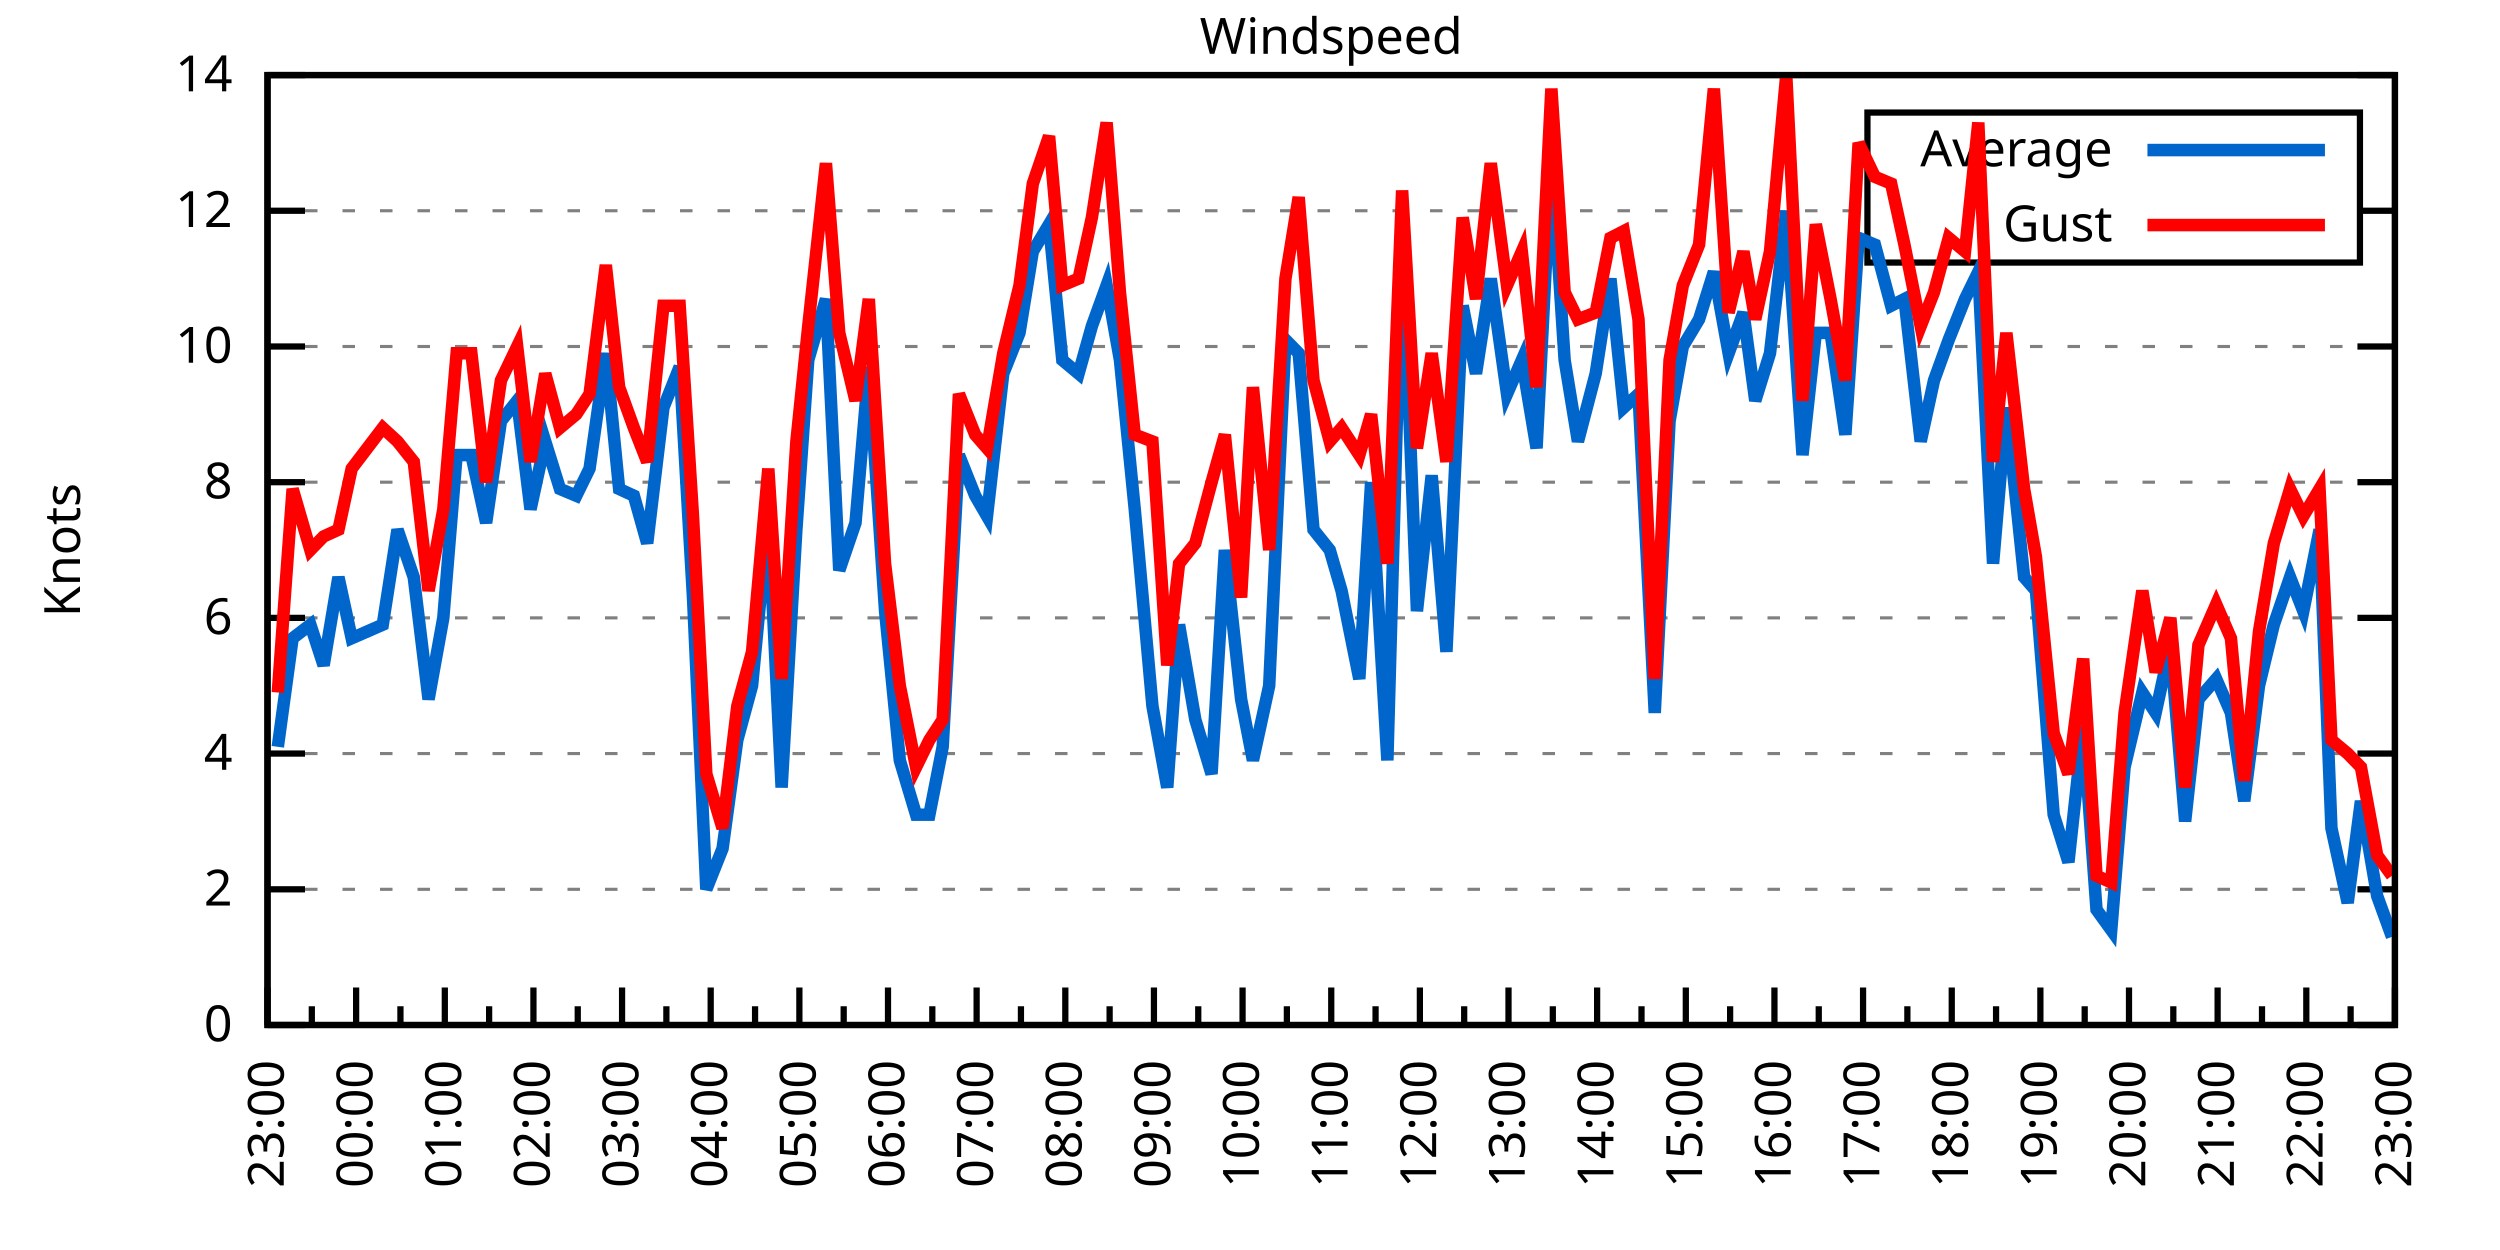
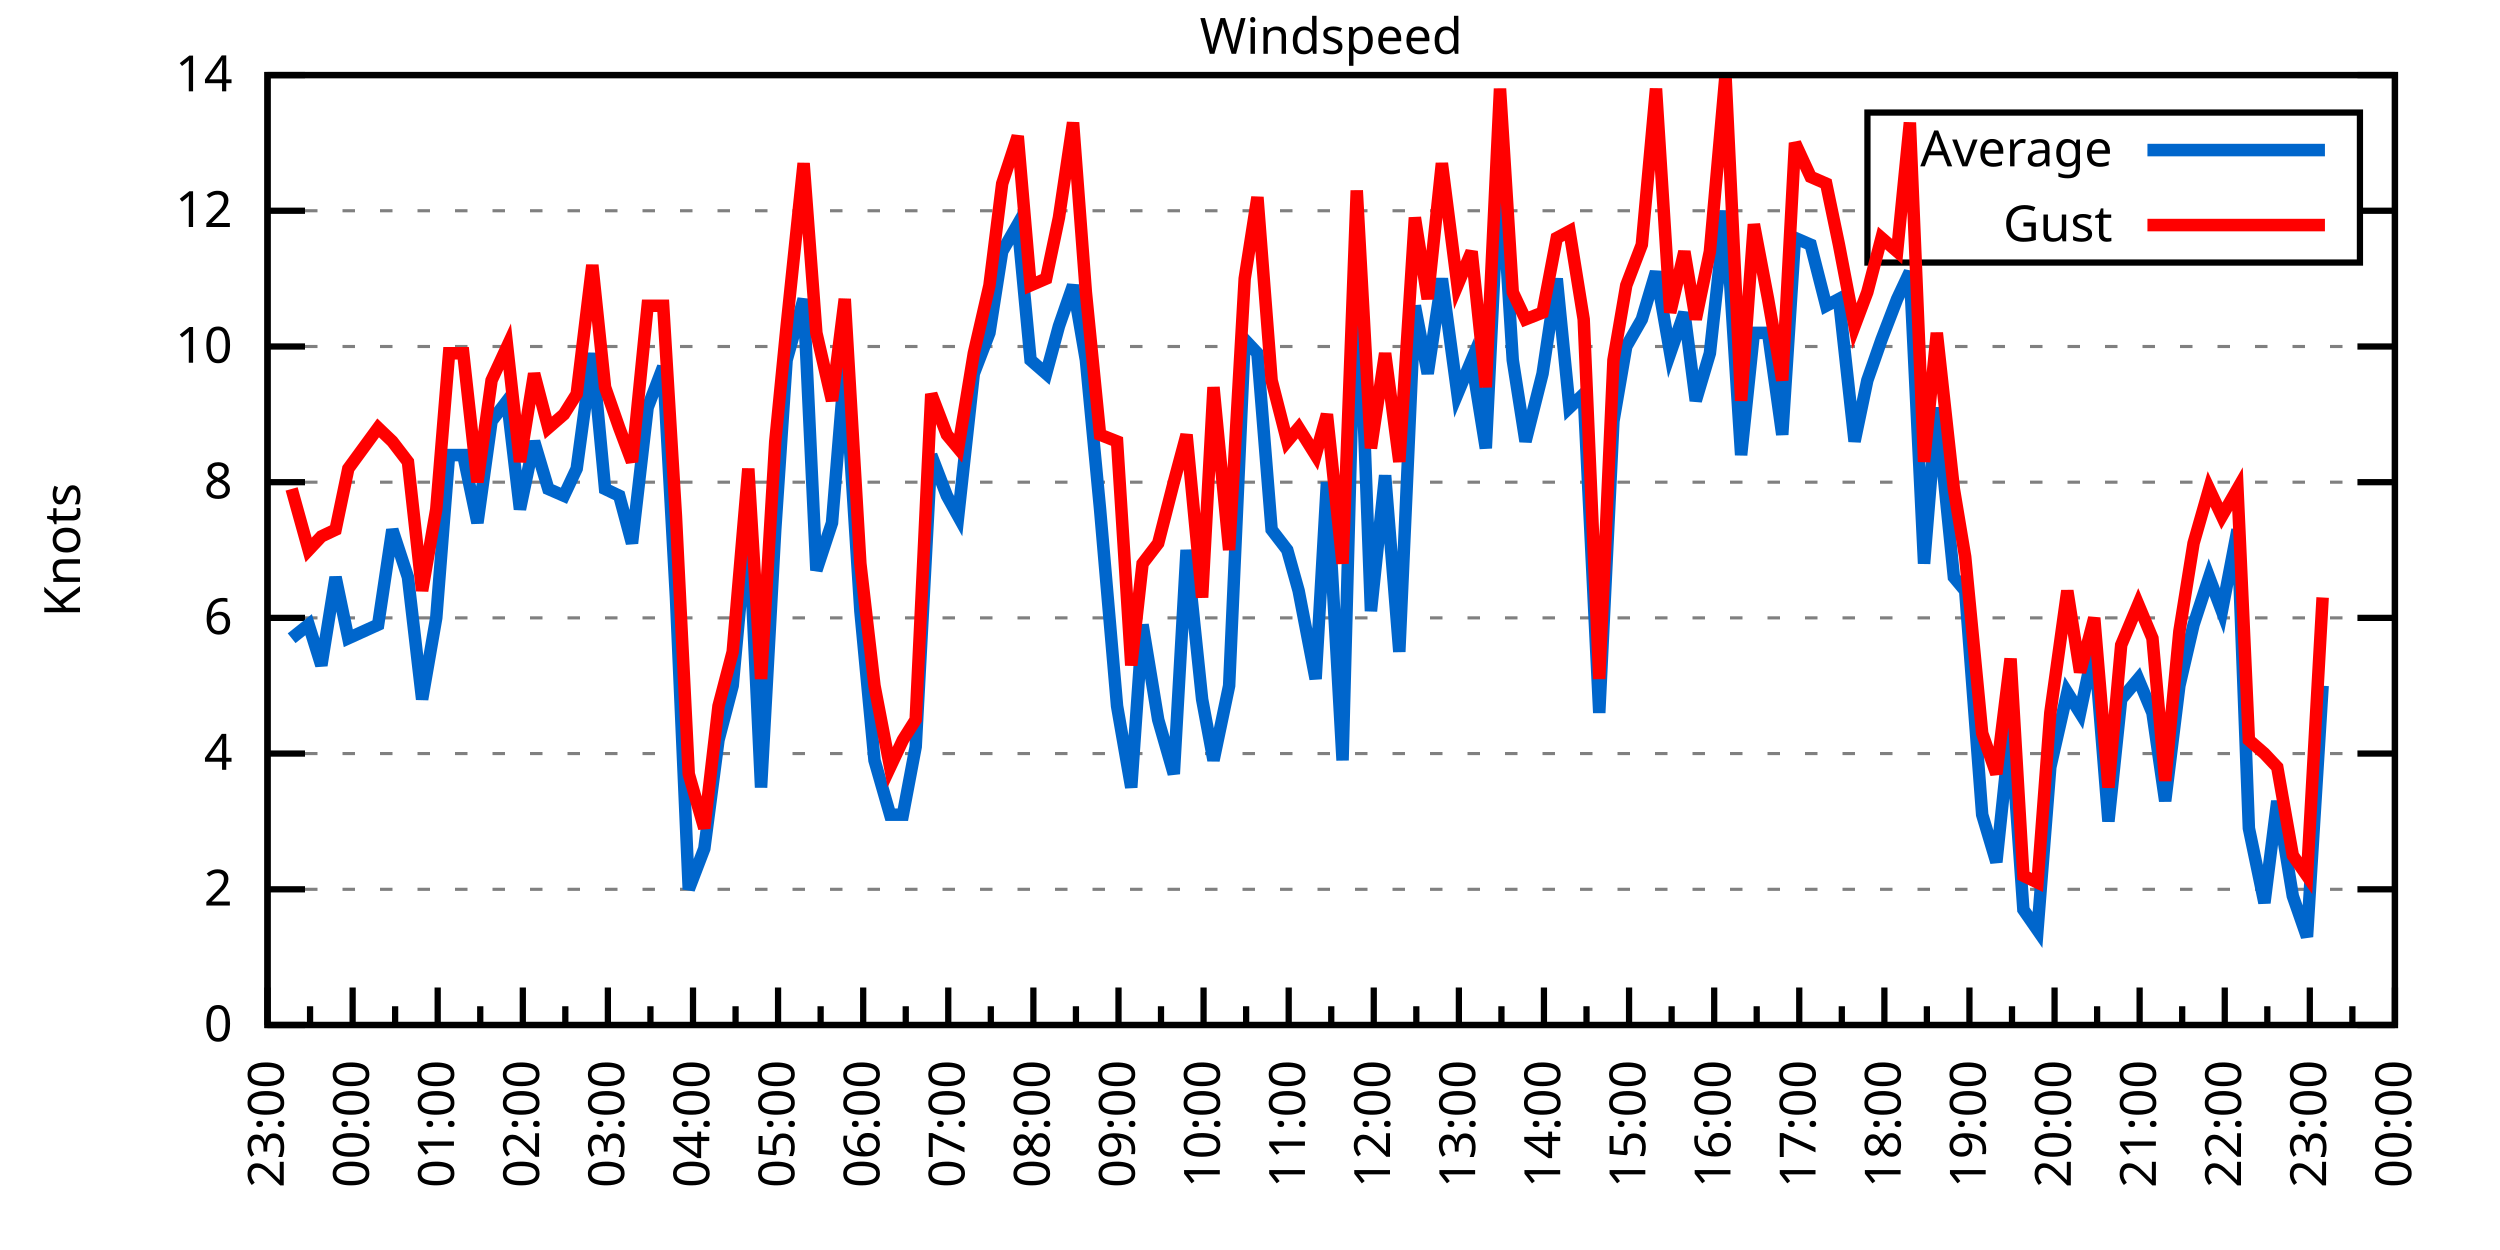
<svg xmlns="http://www.w3.org/2000/svg" xmlns:xlink="http://www.w3.org/1999/xlink" width="400" height="200" viewBox="0 0 400 200">
  <g id="gnuplot_canvas">
    <rect x="0" y="0" width="400" height="200" fill="none" />
    <defs>
      <circle id="gpDot" r="0.5" stroke-width="0.5" stroke="currentColor" />
      <path id="gpPt0" stroke-width="0.333" stroke="currentColor" d="M-1,0 h2 M0,-1 v2" />
      <path id="gpPt1" stroke-width="0.333" stroke="currentColor" d="M-1,-1 L1,1 M1,-1 L-1,1" />
      <path id="gpPt2" stroke-width="0.333" stroke="currentColor" d="M-1,0 L1,0 M0,-1 L0,1 M-1,-1 L1,1 M-1,1 L1,-1" />
      <rect id="gpPt3" stroke-width="0.333" stroke="currentColor" x="-1" y="-1" width="2" height="2" />
      <rect id="gpPt4" stroke-width="0.333" stroke="currentColor" fill="currentColor" x="-1" y="-1" width="2" height="2" />
      <circle id="gpPt5" stroke-width="0.333" stroke="currentColor" cx="0" cy="0" r="1" />
      <use xlink:href="#gpPt5" id="gpPt6" fill="currentColor" stroke="none" />
      <path id="gpPt7" stroke-width="0.333" stroke="currentColor" d="M0,-1.33 L-1.33,0.67 L1.33,0.67 z" />
      <use xlink:href="#gpPt7" id="gpPt8" fill="currentColor" stroke="none" />
      <use xlink:href="#gpPt7" id="gpPt9" stroke="currentColor" transform="rotate(180)" />
      <use xlink:href="#gpPt9" id="gpPt10" fill="currentColor" stroke="none" />
      <use xlink:href="#gpPt3" id="gpPt11" stroke="currentColor" transform="rotate(45)" />
      <use xlink:href="#gpPt11" id="gpPt12" fill="currentColor" stroke="none" />
      <path id="gpPt13" stroke-width="0.333" stroke="currentColor" d="M0,1.330 L1.265,0.411 L0.782,-1.067 L-0.782,-1.076 L-1.265,0.411 z" />
      <use xlink:href="#gpPt13" id="gpPt14" fill="currentColor" stroke="none" />
      <filter id="textbox" filterUnits="objectBoundingBox" x="0" y="0" height="1" width="1">
        <feFlood flood-color="white" flood-opacity="1" result="bgnd" />
        <feComposite in="SourceGraphic" in2="bgnd" operator="atop" />
      </filter>
      <filter id="greybox" filterUnits="objectBoundingBox" x="0" y="0" height="1" width="1">
        <feFlood flood-color="lightgrey" flood-opacity="1" result="grey" />
        <feComposite in="SourceGraphic" in2="grey" operator="atop" />
      </filter>
    </defs>
    <g fill="none" color="white" stroke="currentColor" stroke-width="1.00" stroke-linecap="butt" stroke-linejoin="miter">
</g>
    <g fill="none" color="black" stroke="currentColor" stroke-width="1.00" stroke-linecap="butt" stroke-linejoin="miter">
      <g stroke="none" shape-rendering="crispEdges">
        <polygon fill="rgb(255, 255, 255)" points="42.80,164.00 383.18,164.00 383.18,12.02 42.80,12.02 " />
      </g>
    </g>
    <g fill="none" color="black" stroke="currentColor" stroke-width="1.00" stroke-linecap="butt" stroke-linejoin="miter">
</g>
    <g fill="none" color="black" stroke="black" stroke-width="0.50" stroke-linecap="butt" stroke-linejoin="miter">
</g>
    <g fill="none" color="gray" stroke="currentColor" stroke-width="0.50" stroke-linecap="butt" stroke-linejoin="miter">
      <path stroke="gray" stroke-dasharray="2,4" class="gridline" d="M42.80,164.00 L383.19,164.00  " />
    </g>
    <g fill="none" color="gray" stroke="gray" stroke-width="1.00" stroke-linecap="butt" stroke-linejoin="miter">
</g>
    <g fill="none" color="black" stroke="currentColor" stroke-width="1.00" stroke-linecap="butt" stroke-linejoin="miter">
      <path stroke="black" d="M42.80,164.00 L48.80,164.00 M383.19,164.00 L377.19,164.00  " />
      <g transform="translate(37.20,166.60)" stroke="none" fill="black" font-family="Sans" font-size="8.00" text-anchor="end">
        <text>
          <tspan font-family="Sans"> 0</tspan>
        </text>
      </g>
    </g>
    <g fill="none" color="black" stroke="currentColor" stroke-width="1.00" stroke-linecap="butt" stroke-linejoin="miter">
</g>
    <g fill="none" color="black" stroke="black" stroke-width="0.50" stroke-linecap="butt" stroke-linejoin="miter">
</g>
    <g fill="none" color="gray" stroke="currentColor" stroke-width="0.50" stroke-linecap="butt" stroke-linejoin="miter">
      <path stroke="gray" stroke-dasharray="2,4" class="gridline" d="M42.80,142.29 L383.19,142.29  " />
    </g>
    <g fill="none" color="gray" stroke="gray" stroke-width="1.00" stroke-linecap="butt" stroke-linejoin="miter">
</g>
    <g fill="none" color="black" stroke="currentColor" stroke-width="1.00" stroke-linecap="butt" stroke-linejoin="miter">
      <path stroke="black" d="M42.80,142.29 L48.80,142.29 M383.19,142.29 L377.19,142.29  " />
      <g transform="translate(37.20,144.89)" stroke="none" fill="black" font-family="Sans" font-size="8.00" text-anchor="end">
        <text>
          <tspan font-family="Sans"> 2</tspan>
        </text>
      </g>
    </g>
    <g fill="none" color="black" stroke="currentColor" stroke-width="1.00" stroke-linecap="butt" stroke-linejoin="miter">
</g>
    <g fill="none" color="black" stroke="black" stroke-width="0.50" stroke-linecap="butt" stroke-linejoin="miter">
</g>
    <g fill="none" color="gray" stroke="currentColor" stroke-width="0.50" stroke-linecap="butt" stroke-linejoin="miter">
      <path stroke="gray" stroke-dasharray="2,4" class="gridline" d="M42.80,120.57 L383.19,120.57  " />
    </g>
    <g fill="none" color="gray" stroke="gray" stroke-width="1.00" stroke-linecap="butt" stroke-linejoin="miter">
</g>
    <g fill="none" color="black" stroke="currentColor" stroke-width="1.00" stroke-linecap="butt" stroke-linejoin="miter">
      <path stroke="black" d="M42.80,120.57 L48.80,120.57 M383.19,120.57 L377.19,120.57  " />
      <g transform="translate(37.20,123.17)" stroke="none" fill="black" font-family="Sans" font-size="8.00" text-anchor="end">
        <text>
          <tspan font-family="Sans"> 4</tspan>
        </text>
      </g>
    </g>
    <g fill="none" color="black" stroke="currentColor" stroke-width="1.00" stroke-linecap="butt" stroke-linejoin="miter">
</g>
    <g fill="none" color="black" stroke="black" stroke-width="0.50" stroke-linecap="butt" stroke-linejoin="miter">
</g>
    <g fill="none" color="gray" stroke="currentColor" stroke-width="0.50" stroke-linecap="butt" stroke-linejoin="miter">
      <path stroke="gray" stroke-dasharray="2,4" class="gridline" d="M42.80,98.86 L383.19,98.86  " />
    </g>
    <g fill="none" color="gray" stroke="gray" stroke-width="1.00" stroke-linecap="butt" stroke-linejoin="miter">
</g>
    <g fill="none" color="black" stroke="currentColor" stroke-width="1.00" stroke-linecap="butt" stroke-linejoin="miter">
      <path stroke="black" d="M42.80,98.86 L48.80,98.86 M383.19,98.86 L377.19,98.86  " />
      <g transform="translate(37.20,101.46)" stroke="none" fill="black" font-family="Sans" font-size="8.00" text-anchor="end">
        <text>
          <tspan font-family="Sans"> 6</tspan>
        </text>
      </g>
    </g>
    <g fill="none" color="black" stroke="currentColor" stroke-width="1.00" stroke-linecap="butt" stroke-linejoin="miter">
</g>
    <g fill="none" color="black" stroke="black" stroke-width="0.50" stroke-linecap="butt" stroke-linejoin="miter">
</g>
    <g fill="none" color="gray" stroke="currentColor" stroke-width="0.50" stroke-linecap="butt" stroke-linejoin="miter">
      <path stroke="gray" stroke-dasharray="2,4" class="gridline" d="M42.80,77.15 L383.19,77.15  " />
    </g>
    <g fill="none" color="gray" stroke="gray" stroke-width="1.00" stroke-linecap="butt" stroke-linejoin="miter">
</g>
    <g fill="none" color="black" stroke="currentColor" stroke-width="1.00" stroke-linecap="butt" stroke-linejoin="miter">
      <path stroke="black" d="M42.80,77.15 L48.80,77.15 M383.19,77.15 L377.19,77.15  " />
      <g transform="translate(37.20,79.75)" stroke="none" fill="black" font-family="Sans" font-size="8.00" text-anchor="end">
        <text>
          <tspan font-family="Sans"> 8</tspan>
        </text>
      </g>
    </g>
    <g fill="none" color="black" stroke="currentColor" stroke-width="1.00" stroke-linecap="butt" stroke-linejoin="miter">
</g>
    <g fill="none" color="black" stroke="black" stroke-width="0.50" stroke-linecap="butt" stroke-linejoin="miter">
</g>
    <g fill="none" color="gray" stroke="currentColor" stroke-width="0.50" stroke-linecap="butt" stroke-linejoin="miter">
      <path stroke="gray" stroke-dasharray="2,4" class="gridline" d="M42.80,55.44 L383.19,55.44  " />
    </g>
    <g fill="none" color="gray" stroke="gray" stroke-width="1.00" stroke-linecap="butt" stroke-linejoin="miter">
</g>
    <g fill="none" color="black" stroke="currentColor" stroke-width="1.00" stroke-linecap="butt" stroke-linejoin="miter">
      <path stroke="black" d="M42.80,55.44 L48.80,55.44 M383.19,55.44 L377.19,55.44  " />
      <g transform="translate(37.20,58.04)" stroke="none" fill="black" font-family="Sans" font-size="8.00" text-anchor="end">
        <text>
          <tspan font-family="Sans"> 10</tspan>
        </text>
      </g>
    </g>
    <g fill="none" color="black" stroke="currentColor" stroke-width="1.00" stroke-linecap="butt" stroke-linejoin="miter">
</g>
    <g fill="none" color="black" stroke="black" stroke-width="0.50" stroke-linecap="butt" stroke-linejoin="miter">
</g>
    <g fill="none" color="gray" stroke="currentColor" stroke-width="0.50" stroke-linecap="butt" stroke-linejoin="miter">
      <path stroke="gray" stroke-dasharray="2,4" class="gridline" d="M42.80,33.72 L298.79,33.72 M377.59,33.72 L383.19,33.72  " />
    </g>
    <g fill="none" color="gray" stroke="gray" stroke-width="1.00" stroke-linecap="butt" stroke-linejoin="miter">
</g>
    <g fill="none" color="black" stroke="currentColor" stroke-width="1.00" stroke-linecap="butt" stroke-linejoin="miter">
      <path stroke="black" d="M42.80,33.72 L48.80,33.72 M383.19,33.72 L377.19,33.72  " />
      <g transform="translate(37.20,36.32)" stroke="none" fill="black" font-family="Sans" font-size="8.00" text-anchor="end">
        <text>
          <tspan font-family="Sans"> 12</tspan>
        </text>
      </g>
    </g>
    <g fill="none" color="black" stroke="currentColor" stroke-width="1.00" stroke-linecap="butt" stroke-linejoin="miter">
</g>
    <g fill="none" color="black" stroke="black" stroke-width="0.50" stroke-linecap="butt" stroke-linejoin="miter">
</g>
    <g fill="none" color="gray" stroke="currentColor" stroke-width="0.50" stroke-linecap="butt" stroke-linejoin="miter">
      <path stroke="gray" stroke-dasharray="2,4" class="gridline" d="M42.80,12.01 L383.19,12.01  " />
    </g>
    <g fill="none" color="gray" stroke="gray" stroke-width="1.00" stroke-linecap="butt" stroke-linejoin="miter">
</g>
    <g fill="none" color="black" stroke="currentColor" stroke-width="1.00" stroke-linecap="butt" stroke-linejoin="miter">
      <path stroke="black" d="M42.80,12.01 L48.80,12.01 M383.19,12.01 L377.19,12.01  " />
      <g transform="translate(37.20,14.61)" stroke="none" fill="black" font-family="Sans" font-size="8.00" text-anchor="end">
        <text>
          <tspan font-family="Sans"> 14</tspan>
        </text>
      </g>
    </g>
    <g fill="none" color="black" stroke="currentColor" stroke-width="1.00" stroke-linecap="butt" stroke-linejoin="miter">
      <path stroke="black" d="M42.80,164.00 L42.80,158.00  " />
      <g transform="translate(45.40,169.60) rotate(270)" stroke="none" fill="black" font-family="Sans" font-size="8.00" text-anchor="end">
        <text>
          <tspan font-family="Sans">23:00</tspan>
        </text>
      </g>
    </g>
    <g fill="none" color="black" stroke="currentColor" stroke-width="1.00" stroke-linecap="butt" stroke-linejoin="miter">
-       <path stroke="black" d="M49.89,164.00 L49.89,161.00 M56.98,164.00 L56.98,158.00  " />
-       <g transform="translate(59.58,169.60) rotate(270)" stroke="none" fill="black" font-family="Sans" font-size="8.00" text-anchor="end">
+       <path stroke="black" d="M49.61,164.00 L49.61,161.00 M56.42,164.00 L56.42,158.00  " />
+       <g transform="translate(59.02,169.60) rotate(270)" stroke="none" fill="black" font-family="Sans" font-size="8.00" text-anchor="end">
        <text>
          <tspan font-family="Sans">00:00</tspan>
        </text>
      </g>
    </g>
    <g fill="none" color="black" stroke="currentColor" stroke-width="1.00" stroke-linecap="butt" stroke-linejoin="miter">
-       <path stroke="black" d="M64.07,164.00 L64.07,161.00 M71.17,164.00 L71.17,158.00  " />
-       <g transform="translate(73.77,169.60) rotate(270)" stroke="none" fill="black" font-family="Sans" font-size="8.00" text-anchor="end">
+       <path stroke="black" d="M63.22,164.00 L63.22,161.00 M70.03,164.00 L70.03,158.00  " />
+       <g transform="translate(72.63,169.60) rotate(270)" stroke="none" fill="black" font-family="Sans" font-size="8.00" text-anchor="end">
        <text>
          <tspan font-family="Sans">01:00</tspan>
        </text>
      </g>
    </g>
    <g fill="none" color="black" stroke="currentColor" stroke-width="1.00" stroke-linecap="butt" stroke-linejoin="miter">
-       <path stroke="black" d="M78.26,164.00 L78.26,161.00 M85.35,164.00 L85.35,158.00  " />
-       <g transform="translate(87.95,169.60) rotate(270)" stroke="none" fill="black" font-family="Sans" font-size="8.00" text-anchor="end">
+       <path stroke="black" d="M76.84,164.00 L76.84,161.00 M83.65,164.00 L83.65,158.00  " />
+       <g transform="translate(86.25,169.60) rotate(270)" stroke="none" fill="black" font-family="Sans" font-size="8.00" text-anchor="end">
        <text>
          <tspan font-family="Sans">02:00</tspan>
        </text>
      </g>
    </g>
    <g fill="none" color="black" stroke="currentColor" stroke-width="1.00" stroke-linecap="butt" stroke-linejoin="miter">
-       <path stroke="black" d="M92.44,164.00 L92.44,161.00 M99.53,164.00 L99.53,158.00  " />
-       <g transform="translate(102.13,169.60) rotate(270)" stroke="none" fill="black" font-family="Sans" font-size="8.00" text-anchor="end">
+       <path stroke="black" d="M90.45,164.00 L90.45,161.00 M97.26,164.00 L97.26,158.00  " />
+       <g transform="translate(99.86,169.60) rotate(270)" stroke="none" fill="black" font-family="Sans" font-size="8.00" text-anchor="end">
        <text>
          <tspan font-family="Sans">03:00</tspan>
        </text>
      </g>
    </g>
    <g fill="none" color="black" stroke="currentColor" stroke-width="1.00" stroke-linecap="butt" stroke-linejoin="miter">
-       <path stroke="black" d="M106.62,164.00 L106.62,161.00 M113.71,164.00 L113.71,158.00  " />
-       <g transform="translate(116.31,169.60) rotate(270)" stroke="none" fill="black" font-family="Sans" font-size="8.00" text-anchor="end">
+       <path stroke="black" d="M104.07,164.00 L104.07,161.00 M110.88,164.00 L110.88,158.00  " />
+       <g transform="translate(113.48,169.60) rotate(270)" stroke="none" fill="black" font-family="Sans" font-size="8.00" text-anchor="end">
        <text>
          <tspan font-family="Sans">04:00</tspan>
        </text>
      </g>
    </g>
    <g fill="none" color="black" stroke="currentColor" stroke-width="1.00" stroke-linecap="butt" stroke-linejoin="miter">
-       <path stroke="black" d="M120.81,164.00 L120.81,161.00 M127.90,164.00 L127.90,158.00  " />
-       <g transform="translate(130.50,169.60) rotate(270)" stroke="none" fill="black" font-family="Sans" font-size="8.00" text-anchor="end">
+       <path stroke="black" d="M117.69,164.00 L117.69,161.00 M124.49,164.00 L124.49,158.00  " />
+       <g transform="translate(127.09,169.60) rotate(270)" stroke="none" fill="black" font-family="Sans" font-size="8.00" text-anchor="end">
        <text>
          <tspan font-family="Sans">05:00</tspan>
        </text>
      </g>
    </g>
    <g fill="none" color="black" stroke="currentColor" stroke-width="1.00" stroke-linecap="butt" stroke-linejoin="miter">
-       <path stroke="black" d="M134.99,164.00 L134.99,161.00 M142.08,164.00 L142.08,158.00  " />
-       <g transform="translate(144.68,169.60) rotate(270)" stroke="none" fill="black" font-family="Sans" font-size="8.00" text-anchor="end">
+       <path stroke="black" d="M131.30,164.00 L131.30,161.00 M138.11,164.00 L138.11,158.00  " />
+       <g transform="translate(140.71,169.60) rotate(270)" stroke="none" fill="black" font-family="Sans" font-size="8.00" text-anchor="end">
        <text>
          <tspan font-family="Sans">06:00</tspan>
        </text>
      </g>
    </g>
    <g fill="none" color="black" stroke="currentColor" stroke-width="1.00" stroke-linecap="butt" stroke-linejoin="miter">
-       <path stroke="black" d="M149.17,164.00 L149.17,161.00 M156.26,164.00 L156.26,158.00  " />
-       <g transform="translate(158.86,169.60) rotate(270)" stroke="none" fill="black" font-family="Sans" font-size="8.00" text-anchor="end">
+       <path stroke="black" d="M144.92,164.00 L144.92,161.00 M151.72,164.00 L151.72,158.00  " />
+       <g transform="translate(154.32,169.60) rotate(270)" stroke="none" fill="black" font-family="Sans" font-size="8.00" text-anchor="end">
        <text>
          <tspan font-family="Sans">07:00</tspan>
        </text>
      </g>
    </g>
    <g fill="none" color="black" stroke="currentColor" stroke-width="1.00" stroke-linecap="butt" stroke-linejoin="miter">
-       <path stroke="black" d="M163.35,164.00 L163.35,161.00 M170.45,164.00 L170.45,158.00  " />
-       <g transform="translate(173.05,169.60) rotate(270)" stroke="none" fill="black" font-family="Sans" font-size="8.00" text-anchor="end">
+       <path stroke="black" d="M158.53,164.00 L158.53,161.00 M165.34,164.00 L165.34,158.00  " />
+       <g transform="translate(167.94,169.60) rotate(270)" stroke="none" fill="black" font-family="Sans" font-size="8.00" text-anchor="end">
        <text>
          <tspan font-family="Sans">08:00</tspan>
        </text>
      </g>
    </g>
    <g fill="none" color="black" stroke="currentColor" stroke-width="1.00" stroke-linecap="butt" stroke-linejoin="miter">
-       <path stroke="black" d="M177.54,164.00 L177.54,161.00 M184.63,164.00 L184.63,158.00  " />
-       <g transform="translate(187.23,169.60) rotate(270)" stroke="none" fill="black" font-family="Sans" font-size="8.00" text-anchor="end">
+       <path stroke="black" d="M172.15,164.00 L172.15,161.00 M178.96,164.00 L178.96,158.00  " />
+       <g transform="translate(181.56,169.60) rotate(270)" stroke="none" fill="black" font-family="Sans" font-size="8.00" text-anchor="end">
        <text>
          <tspan font-family="Sans">09:00</tspan>
        </text>
      </g>
    </g>
    <g fill="none" color="black" stroke="currentColor" stroke-width="1.00" stroke-linecap="butt" stroke-linejoin="miter">
-       <path stroke="black" d="M191.72,164.00 L191.72,161.00 M198.81,164.00 L198.81,158.00  " />
-       <g transform="translate(201.41,169.60) rotate(270)" stroke="none" fill="black" font-family="Sans" font-size="8.00" text-anchor="end">
+       <path stroke="black" d="M185.76,164.00 L185.76,161.00 M192.57,164.00 L192.57,158.00  " />
+       <g transform="translate(195.17,169.60) rotate(270)" stroke="none" fill="black" font-family="Sans" font-size="8.00" text-anchor="end">
        <text>
          <tspan font-family="Sans">10:00</tspan>
        </text>
      </g>
    </g>
    <g fill="none" color="black" stroke="currentColor" stroke-width="1.00" stroke-linecap="butt" stroke-linejoin="miter">
-       <path stroke="black" d="M205.90,164.00 L205.90,161.00 M213.00,164.00 L213.00,158.00  " />
-       <g transform="translate(215.60,169.60) rotate(270)" stroke="none" fill="black" font-family="Sans" font-size="8.00" text-anchor="end">
+       <path stroke="black" d="M199.38,164.00 L199.38,161.00 M206.19,164.00 L206.19,158.00  " />
+       <g transform="translate(208.79,169.60) rotate(270)" stroke="none" fill="black" font-family="Sans" font-size="8.00" text-anchor="end">
        <text>
          <tspan font-family="Sans">11:00</tspan>
        </text>
      </g>
    </g>
    <g fill="none" color="black" stroke="currentColor" stroke-width="1.00" stroke-linecap="butt" stroke-linejoin="miter">
-       <path stroke="black" d="M220.09,164.00 L220.09,161.00 M227.18,164.00 L227.18,158.00  " />
-       <g transform="translate(229.78,169.60) rotate(270)" stroke="none" fill="black" font-family="Sans" font-size="8.00" text-anchor="end">
+       <path stroke="black" d="M213.00,164.00 L213.00,161.00 M219.80,164.00 L219.80,158.00  " />
+       <g transform="translate(222.40,169.60) rotate(270)" stroke="none" fill="black" font-family="Sans" font-size="8.00" text-anchor="end">
        <text>
          <tspan font-family="Sans">12:00</tspan>
        </text>
      </g>
    </g>
    <g fill="none" color="black" stroke="currentColor" stroke-width="1.00" stroke-linecap="butt" stroke-linejoin="miter">
-       <path stroke="black" d="M234.27,164.00 L234.27,161.00 M241.36,164.00 L241.36,158.00  " />
-       <g transform="translate(243.96,169.60) rotate(270)" stroke="none" fill="black" font-family="Sans" font-size="8.00" text-anchor="end">
+       <path stroke="black" d="M226.61,164.00 L226.61,161.00 M233.42,164.00 L233.42,158.00  " />
+       <g transform="translate(236.02,169.60) rotate(270)" stroke="none" fill="black" font-family="Sans" font-size="8.00" text-anchor="end">
        <text>
          <tspan font-family="Sans">13:00</tspan>
        </text>
      </g>
    </g>
    <g fill="none" color="black" stroke="currentColor" stroke-width="1.00" stroke-linecap="butt" stroke-linejoin="miter">
-       <path stroke="black" d="M248.45,164.00 L248.45,161.00 M255.54,164.00 L255.54,158.00  " />
-       <g transform="translate(258.14,169.60) rotate(270)" stroke="none" fill="black" font-family="Sans" font-size="8.00" text-anchor="end">
+       <path stroke="black" d="M240.23,164.00 L240.23,161.00 M247.03,164.00 L247.03,158.00  " />
+       <g transform="translate(249.63,169.60) rotate(270)" stroke="none" fill="black" font-family="Sans" font-size="8.00" text-anchor="end">
        <text>
          <tspan font-family="Sans">14:00</tspan>
        </text>
      </g>
    </g>
    <g fill="none" color="black" stroke="currentColor" stroke-width="1.00" stroke-linecap="butt" stroke-linejoin="miter">
-       <path stroke="black" d="M262.64,164.00 L262.64,161.00 M269.73,164.00 L269.73,158.00  " />
-       <g transform="translate(272.33,169.60) rotate(270)" stroke="none" fill="black" font-family="Sans" font-size="8.00" text-anchor="end">
+       <path stroke="black" d="M253.84,164.00 L253.84,161.00 M260.65,164.00 L260.65,158.00  " />
+       <g transform="translate(263.25,169.60) rotate(270)" stroke="none" fill="black" font-family="Sans" font-size="8.00" text-anchor="end">
        <text>
          <tspan font-family="Sans">15:00</tspan>
        </text>
      </g>
    </g>
    <g fill="none" color="black" stroke="currentColor" stroke-width="1.00" stroke-linecap="butt" stroke-linejoin="miter">
-       <path stroke="black" d="M276.82,164.00 L276.82,161.00 M283.91,164.00 L283.91,158.00  " />
-       <g transform="translate(286.51,169.60) rotate(270)" stroke="none" fill="black" font-family="Sans" font-size="8.00" text-anchor="end">
+       <path stroke="black" d="M267.46,164.00 L267.46,161.00 M274.27,164.00 L274.27,158.00  " />
+       <g transform="translate(276.87,169.60) rotate(270)" stroke="none" fill="black" font-family="Sans" font-size="8.00" text-anchor="end">
        <text>
          <tspan font-family="Sans">16:00</tspan>
        </text>
      </g>
    </g>
    <g fill="none" color="black" stroke="currentColor" stroke-width="1.00" stroke-linecap="butt" stroke-linejoin="miter">
-       <path stroke="black" d="M291.00,164.00 L291.00,161.00 M298.09,164.00 L298.09,158.00  " />
-       <g transform="translate(300.69,169.60) rotate(270)" stroke="none" fill="black" font-family="Sans" font-size="8.00" text-anchor="end">
+       <path stroke="black" d="M281.07,164.00 L281.07,161.00 M287.88,164.00 L287.88,158.00  " />
+       <g transform="translate(290.48,169.60) rotate(270)" stroke="none" fill="black" font-family="Sans" font-size="8.00" text-anchor="end">
        <text>
          <tspan font-family="Sans">17:00</tspan>
        </text>
      </g>
    </g>
    <g fill="none" color="black" stroke="currentColor" stroke-width="1.00" stroke-linecap="butt" stroke-linejoin="miter">
-       <path stroke="black" d="M305.18,164.00 L305.18,161.00 M312.28,164.00 L312.28,158.00  " />
-       <g transform="translate(314.88,169.60) rotate(270)" stroke="none" fill="black" font-family="Sans" font-size="8.00" text-anchor="end">
+       <path stroke="black" d="M294.69,164.00 L294.69,161.00 M301.50,164.00 L301.50,158.00  " />
+       <g transform="translate(304.10,169.60) rotate(270)" stroke="none" fill="black" font-family="Sans" font-size="8.00" text-anchor="end">
        <text>
          <tspan font-family="Sans">18:00</tspan>
        </text>
      </g>
    </g>
    <g fill="none" color="black" stroke="currentColor" stroke-width="1.00" stroke-linecap="butt" stroke-linejoin="miter">
-       <path stroke="black" d="M319.37,164.00 L319.37,161.00 M326.46,164.00 L326.46,158.00  " />
-       <g transform="translate(329.06,169.60) rotate(270)" stroke="none" fill="black" font-family="Sans" font-size="8.00" text-anchor="end">
+       <path stroke="black" d="M308.30,164.00 L308.30,161.00 M315.11,164.00 L315.11,158.00  " />
+       <g transform="translate(317.71,169.60) rotate(270)" stroke="none" fill="black" font-family="Sans" font-size="8.00" text-anchor="end">
        <text>
          <tspan font-family="Sans">19:00</tspan>
        </text>
      </g>
    </g>
    <g fill="none" color="black" stroke="currentColor" stroke-width="1.00" stroke-linecap="butt" stroke-linejoin="miter">
-       <path stroke="black" d="M333.55,164.00 L333.55,161.00 M340.64,164.00 L340.64,158.00  " />
-       <g transform="translate(343.24,169.60) rotate(270)" stroke="none" fill="black" font-family="Sans" font-size="8.00" text-anchor="end">
+       <path stroke="black" d="M321.92,164.00 L321.92,161.00 M328.73,164.00 L328.73,158.00  " />
+       <g transform="translate(331.33,169.60) rotate(270)" stroke="none" fill="black" font-family="Sans" font-size="8.00" text-anchor="end">
        <text>
          <tspan font-family="Sans">20:00</tspan>
        </text>
      </g>
    </g>
    <g fill="none" color="black" stroke="currentColor" stroke-width="1.00" stroke-linecap="butt" stroke-linejoin="miter">
-       <path stroke="black" d="M347.73,164.00 L347.73,161.00 M354.82,164.00 L354.82,158.00  " />
-       <g transform="translate(357.42,169.60) rotate(270)" stroke="none" fill="black" font-family="Sans" font-size="8.00" text-anchor="end">
+       <path stroke="black" d="M335.54,164.00 L335.54,161.00 M342.34,164.00 L342.34,158.00  " />
+       <g transform="translate(344.94,169.60) rotate(270)" stroke="none" fill="black" font-family="Sans" font-size="8.00" text-anchor="end">
        <text>
          <tspan font-family="Sans">21:00</tspan>
        </text>
      </g>
    </g>
    <g fill="none" color="black" stroke="currentColor" stroke-width="1.00" stroke-linecap="butt" stroke-linejoin="miter">
-       <path stroke="black" d="M361.92,164.00 L361.92,161.00 M369.01,164.00 L369.01,158.00  " />
-       <g transform="translate(371.61,169.60) rotate(270)" stroke="none" fill="black" font-family="Sans" font-size="8.00" text-anchor="end">
+       <path stroke="black" d="M349.15,164.00 L349.15,161.00 M355.96,164.00 L355.96,158.00  " />
+       <g transform="translate(358.56,169.60) rotate(270)" stroke="none" fill="black" font-family="Sans" font-size="8.00" text-anchor="end">
        <text>
          <tspan font-family="Sans">22:00</tspan>
        </text>
      </g>
    </g>
    <g fill="none" color="black" stroke="currentColor" stroke-width="1.00" stroke-linecap="butt" stroke-linejoin="miter">
-       <path stroke="black" d="M376.10,164.00 L376.10,161.00 M383.19,164.00 L383.19,158.00  " />
+       <path stroke="black" d="M362.77,164.00 L362.77,161.00 M369.57,164.00 L369.57,158.00  " />
+       <g transform="translate(372.17,169.60) rotate(270)" stroke="none" fill="black" font-family="Sans" font-size="8.00" text-anchor="end">
+         <text>
+           <tspan font-family="Sans">23:00</tspan>
+         </text>
+       </g>
+     </g>
+     <g fill="none" color="black" stroke="currentColor" stroke-width="1.00" stroke-linecap="butt" stroke-linejoin="miter">
+       <path stroke="black" d="M376.38,164.00 L376.38,161.00 M383.19,164.00 L383.19,158.00  " />
      <g transform="translate(385.79,169.60) rotate(270)" stroke="none" fill="black" font-family="Sans" font-size="8.00" text-anchor="end">
        <text>
-           <tspan font-family="Sans">23:00</tspan>
+           <tspan font-family="Sans">00:00</tspan>
        </text>
      </g>
    </g>
    <g fill="none" color="black" stroke="currentColor" stroke-width="1.00" stroke-linecap="butt" stroke-linejoin="miter">
</g>
    <g fill="none" color="black" stroke="currentColor" stroke-width="1.00" stroke-linecap="butt" stroke-linejoin="miter">
      <path stroke="black" d="M42.80,12.01 L42.80,164.00 L383.19,164.00 L383.19,12.01 L42.80,12.01 Z  " />
    </g>
    <g fill="none" color="black" stroke="currentColor" stroke-width="1.00" stroke-linecap="butt" stroke-linejoin="miter">
      <g transform="translate(12.80,88.01) rotate(270)" stroke="none" fill="black" font-family="Sans" font-size="8.00" text-anchor="middle">
        <text>
          <tspan font-family="Sans">Knots</tspan>
        </text>
      </g>
    </g>
    <g fill="none" color="black" stroke="currentColor" stroke-width="1.00" stroke-linecap="butt" stroke-linejoin="miter">
</g>
    <g fill="none" color="black" stroke="currentColor" stroke-width="1.00" stroke-linecap="butt" stroke-linejoin="miter">
      <path stroke="black" d="M298.79,42.01 L298.79,18.01 L377.59,18.01 L377.59,42.01 L298.79,42.01 Z  " />
    </g>
    <g id="Windspeed_plot_1">
      <g fill="none" color="white" stroke="black" stroke-width="2.00" stroke-linecap="butt" stroke-linejoin="miter">
</g>
      <g fill="none" color="black" stroke="currentColor" stroke-width="2.00" stroke-linecap="butt" stroke-linejoin="miter">
        <g transform="translate(337.99,26.61)" stroke="none" fill="black" font-family="Sans" font-size="8.00" text-anchor="end">
          <text>
            <tspan font-family="Sans">Average</tspan>
          </text>
        </g>
      </g>
      <g fill="none" color="black" stroke="currentColor" stroke-width="2.00" stroke-linecap="butt" stroke-linejoin="miter">
-         <path stroke="rgb(  0, 102, 204)" d="M343.59,24.01 L371.99,24.01 M44.45,119.49 L46.82,102.12 L49.66,99.95 L51.78,106.46 L54.15,92.35 L56.27,102.12   L61.24,99.95 L63.60,84.75 L66.20,92.35 L68.57,111.89 L70.93,98.86 L73.06,72.81 L75.42,72.81 L77.78,83.66   L80.15,67.38 L82.75,64.12 L84.88,81.49 L87.24,70.63 L89.60,78.23 L92.20,79.32 L94.33,74.98 L96.93,56.52   L99.06,78.23 L101.42,79.32 L103.55,86.92 L106.15,65.21 L108.75,58.69 L110.88,95.60 L113.01,142.29 L115.61,135.77   L117.97,118.40 L120.33,109.72 L122.93,82.58 L125.06,126.00 L127.42,84.75 L129.32,57.61 L132.15,47.84 L134.28,91.26   L136.88,83.66 L139.01,58.69 L141.61,97.78 L143.97,121.66 L146.57,130.35 L148.70,130.35 L150.83,119.49 L153.43,72.81   L156.03,79.32 L157.92,82.58 L160.52,59.78 L163.12,53.26 L165.25,40.24 L167.85,35.89 L169.97,57.61 L172.57,59.78   L174.70,52.18 L177.06,45.66 L179.19,57.61 L181.56,81.49 L184.39,112.97 L186.76,126.00 L188.65,99.95 L191.25,115.15   L193.85,123.83 L195.98,88.00 L198.58,111.89 L200.47,121.66 L203.07,109.72 L205.67,54.35 L207.79,56.52 L210.16,84.75   L212.76,88.00 L214.65,94.52 L217.49,108.63 L219.38,77.15 L221.98,121.66 L224.34,36.98 L226.71,97.78 L229.07,76.06   L231.43,104.29 L234.03,48.92 L236.16,59.78 L238.52,44.58 L241.12,63.04 L243.49,57.61 L245.85,71.72 L248.22,25.04   L250.34,57.61 L252.47,70.63 L255.31,59.78 L257.67,44.58 L259.80,65.21 L262.16,63.04 L264.76,114.06 L267.13,67.38   L269.25,55.44 L271.85,51.09 L274.22,43.49 L276.58,56.52 L278.95,50.01 L280.84,64.12 L283.20,56.52 L285.80,33.72   L288.40,72.81 L290.53,53.26 L292.89,53.26 L295.26,69.55 L297.38,38.07 L299.98,39.15 L302.58,48.92 L304.71,47.84   L307.31,70.63 L309.44,60.86 L311.80,54.35 L314.40,47.84 L316.53,43.49 L318.89,90.18 L321.02,65.21 L323.86,92.35   L325.75,94.52 L328.59,130.35 L330.95,137.94 L333.31,116.23 L335.44,145.54 L337.80,148.80 L339.93,122.75 L342.77,110.80   L344.90,114.06 L347.26,103.20 L349.62,131.43 L351.75,111.89 L354.59,108.63 L356.95,114.06 L359.08,128.17 L361.44,109.72   L363.81,99.95 L366.41,92.35 L368.53,97.78 L371.13,84.75 L373.03,132.52 L375.63,144.46 L377.75,128.17 L380.35,143.37   L382.72,149.89  " />
+         <path stroke="rgb(  0, 102, 204)" d="M343.59,24.01 L371.99,24.01 M46.66,102.12 L49.38,99.95 L51.42,106.46 L53.69,92.35 L55.73,102.12 L60.50,99.95   L62.77,84.75 L65.27,92.35 L67.54,111.89 L69.80,98.86 L71.85,72.81 L74.12,72.81 L76.39,83.66 L78.65,67.38   L81.15,64.12 L83.19,81.49 L85.46,70.63 L87.73,78.23 L90.23,79.32 L92.27,74.98 L94.77,56.52 L96.81,78.23   L99.08,79.32 L101.12,86.92 L103.62,65.21 L106.11,58.69 L108.15,95.60 L110.20,142.29 L112.69,135.77 L114.96,118.40   L117.23,109.72 L119.73,82.58 L121.77,126.00 L124.04,84.75 L125.86,57.61 L128.58,47.84 L130.62,91.26 L133.12,83.66   L135.16,58.69 L137.66,97.78 L139.92,121.66 L142.42,130.35 L144.46,130.35 L146.51,119.49 L149.00,72.81 L151.50,79.32   L153.31,82.58 L155.81,59.78 L158.31,53.26 L160.35,40.24 L162.84,35.89 L164.89,57.61 L167.38,59.78 L169.43,52.18   L171.69,45.66 L173.74,57.61 L176.01,81.49 L178.73,112.97 L181.00,126.00 L182.81,99.95 L185.31,115.15 L187.81,123.83   L189.85,88.00 L192.34,111.89 L194.16,121.66 L196.66,109.72 L199.15,54.35 L201.19,56.52 L203.46,84.75 L205.96,88.00   L207.78,94.52 L210.50,108.63 L212.31,77.15 L214.81,121.66 L217.08,36.98 L219.35,97.78 L221.62,76.06 L223.89,104.29   L226.38,48.92 L228.43,59.78 L230.70,44.58 L233.19,63.04 L235.46,57.61 L237.73,71.72 L240.00,25.04 L242.04,57.61   L244.08,70.63 L246.81,59.78 L249.08,44.58 L251.12,65.21 L253.39,63.04 L255.88,114.06 L258.15,67.38 L260.20,55.44   L262.69,51.09 L264.96,43.49 L267.23,56.52 L269.50,50.01 L271.32,64.12 L273.58,56.52 L276.08,33.72 L278.58,72.81   L280.62,53.26 L282.89,53.26 L285.16,69.55 L287.20,38.07 L289.70,39.15 L292.19,48.92 L294.23,47.84 L296.73,70.63   L298.77,60.86 L301.04,54.35 L303.54,47.84 L305.58,43.49 L307.85,90.18 L309.89,65.21 L312.62,92.35 L314.43,94.52   L317.15,130.35 L319.42,137.94 L321.69,116.23 L323.74,145.54 L326.00,148.80 L328.05,122.75 L330.77,110.80 L332.81,114.06   L335.08,103.20 L337.35,131.43 L339.39,111.89 L342.12,108.63 L344.39,114.06 L346.43,128.17 L348.70,109.72 L350.97,99.95   L353.46,92.35 L355.50,97.78 L358.00,84.75 L359.82,132.52 L362.31,144.46 L364.36,128.17 L366.85,143.37 L369.12,149.89   L371.62,109.72  " />
      </g>
    </g>
    <g id="Windspeed_plot_2">
      <g fill="none" color="black" stroke="currentColor" stroke-width="2.00" stroke-linecap="butt" stroke-linejoin="miter">
        <g transform="translate(337.99,38.61)" stroke="none" fill="black" font-family="Sans" font-size="8.00" text-anchor="end">
          <text>
            <tspan font-family="Sans">Gust</tspan>
          </text>
        </g>
      </g>
      <g fill="none" color="black" stroke="currentColor" stroke-width="2.00" stroke-linecap="butt" stroke-linejoin="miter">
-         <path stroke="rgb(255,   0,   0)" d="M343.59,36.01 L371.99,36.01 M44.45,110.80 L46.82,78.23 L49.66,88.00 L51.78,85.83 L54.15,84.75 L56.27,74.98   L61.24,68.46 L63.60,70.63 L66.20,73.89 L68.57,94.52 L70.93,81.49 L73.06,56.52 L75.42,56.52 L77.78,77.15   L80.15,60.86 L82.75,55.44 L84.88,73.89 L87.24,59.78 L89.60,68.46 L92.20,66.29 L94.33,63.04 L96.93,42.41   L99.06,61.95 L101.42,68.46 L103.55,73.89 L106.15,48.92 L108.75,48.92 L110.88,82.58 L113.01,123.83 L115.61,132.52   L117.97,112.97 L120.33,104.29 L122.93,74.98 L125.06,108.63 L127.42,70.63 L129.32,52.18 L132.15,26.12 L134.28,53.26   L136.88,64.12 L139.01,47.84 L141.61,90.18 L143.97,109.72 L146.57,122.75 L148.70,118.40 L150.83,115.15 L153.43,63.04   L156.03,69.55 L157.92,71.72 L160.52,56.52 L163.12,45.66 L165.25,29.38 L167.85,21.78 L169.97,45.66 L172.57,44.58   L174.70,34.81 L177.06,19.61 L179.19,46.75 L181.56,69.55 L184.39,70.63 L186.76,106.46 L188.65,90.18 L191.25,86.92   L193.85,77.15 L195.98,69.55 L198.58,95.60 L200.47,61.95 L203.07,88.00 L205.67,44.58 L207.79,31.55 L210.16,60.86   L212.76,70.63 L214.65,68.46 L217.49,72.81 L219.38,66.29 L221.98,90.18 L224.34,30.47 L226.71,71.72 L229.07,56.52   L231.43,73.89 L234.03,34.81 L236.16,47.84 L238.52,26.12 L241.12,45.66 L243.49,40.24 L245.85,61.95 L248.22,14.18   L250.34,46.75 L252.47,51.09 L255.31,50.01 L257.67,38.07 L259.80,36.98 L262.16,51.09 L264.76,108.63 L267.13,57.61   L269.25,45.66 L271.85,39.15 L274.22,14.18 L276.58,50.01 L278.95,40.24 L280.84,51.09 L283.20,40.24 L285.80,12.01   L288.40,64.12 L290.53,35.89 L292.89,47.84 L295.26,60.86 L297.38,22.87 L299.98,28.29 L302.58,29.38 L304.71,39.15   L307.31,52.18 L309.44,46.75 L311.80,38.07 L314.40,40.24 L316.53,19.61 L318.89,73.89 L321.02,53.26 L323.86,78.23   L325.75,89.09 L328.59,117.32 L330.95,123.83 L333.31,105.38 L335.44,140.12 L337.80,141.20 L339.93,114.06 L342.77,94.52   L344.90,107.55 L347.26,98.86 L349.62,126.00 L351.75,103.20 L354.59,96.69 L356.95,102.12 L359.08,124.92 L361.44,101.03   L363.81,86.92 L366.41,78.23 L368.53,82.58 L371.13,78.23 L373.03,118.40 L375.63,120.57 L377.75,122.75 L380.35,136.86   L382.72,140.12  " />
+         <path stroke="rgb(255,   0,   0)" d="M343.59,36.01 L371.99,36.01 M46.66,78.23 L49.38,88.00 L51.42,85.83 L53.69,84.75 L55.73,74.98 L60.50,68.46   L62.77,70.63 L65.27,73.89 L67.54,94.52 L69.80,81.49 L71.85,56.52 L74.12,56.52 L76.39,77.15 L78.65,60.86   L81.15,55.44 L83.19,73.89 L85.46,59.78 L87.73,68.46 L90.23,66.29 L92.27,63.04 L94.77,42.41 L96.81,61.95   L99.08,68.46 L101.12,73.89 L103.62,48.92 L106.11,48.92 L108.15,82.58 L110.20,123.83 L112.69,132.52 L114.96,112.97   L117.23,104.29 L119.73,74.98 L121.77,108.63 L124.04,70.63 L125.86,52.18 L128.58,26.12 L130.62,53.26 L133.12,64.12   L135.16,47.84 L137.66,90.18 L139.92,109.72 L142.42,122.75 L144.46,118.40 L146.51,115.15 L149.00,63.04 L151.50,69.55   L153.31,71.72 L155.81,56.52 L158.31,45.66 L160.35,29.38 L162.84,21.78 L164.89,45.66 L167.38,44.58 L169.43,34.81   L171.69,19.61 L173.74,46.75 L176.01,69.55 L178.73,70.63 L181.00,106.46 L182.81,90.18 L185.31,86.92 L187.81,77.15   L189.85,69.55 L192.34,95.60 L194.16,61.95 L196.66,88.00 L199.15,44.58 L201.19,31.55 L203.46,60.86 L205.96,70.63   L207.78,68.46 L210.50,72.81 L212.31,66.29 L214.81,90.18 L217.08,30.47 L219.35,71.72 L221.62,56.52 L223.89,73.89   L226.38,34.81 L228.43,47.84 L230.70,26.12 L233.19,45.66 L235.46,40.24 L237.73,61.95 L240.00,14.18 L242.04,46.75   L244.08,51.09 L246.81,50.01 L249.08,38.07 L251.12,36.98 L253.39,51.09 L255.88,108.63 L258.15,57.61 L260.20,45.66   L262.69,39.15 L264.96,14.18 L267.23,50.01 L269.50,40.24 L271.32,51.09 L273.58,40.24 L276.08,12.01 L278.58,64.12   L280.62,35.89 L282.89,47.84 L285.16,60.86 L287.20,22.87 L289.70,28.29 L292.19,29.38 L294.23,39.15 L296.73,52.18   L298.77,46.75 L301.04,38.07 L303.54,40.24 L305.58,19.61 L307.85,73.89 L309.89,53.26 L312.62,78.23 L314.43,89.09   L317.15,117.32 L319.42,123.83 L321.69,105.38 L323.74,140.12 L326.00,141.20 L328.05,114.06 L330.77,94.52 L332.81,107.55   L335.08,98.86 L337.35,126.00 L339.39,103.20 L342.12,96.69 L344.39,102.12 L346.43,124.92 L348.70,101.03 L350.97,86.92   L353.46,78.23 L355.50,82.58 L358.00,78.23 L359.82,118.40 L362.31,120.57 L364.36,122.75 L366.85,136.86 L369.12,140.12   L371.62,95.60  " />
      </g>
    </g>
    <g fill="none" color="black" stroke="currentColor" stroke-width="2.00" stroke-linecap="butt" stroke-linejoin="miter">
</g>
    <g fill="none" color="black" stroke="black" stroke-width="1.00" stroke-linecap="butt" stroke-linejoin="miter">
</g>
    <g fill="none" color="black" stroke="currentColor" stroke-width="1.00" stroke-linecap="butt" stroke-linejoin="miter">
      <path stroke="black" d="M42.80,12.01 L42.80,164.00 L383.19,164.00 L383.19,12.01 L42.80,12.01 Z  " />
    </g>
    <g fill="none" color="black" stroke="currentColor" stroke-width="1.00" stroke-linecap="butt" stroke-linejoin="miter">
      <g transform="translate(212.99,8.61)" stroke="none" fill="black" font-family="Sans" font-size="8.00" text-anchor="middle">
        <text>
          <tspan font-family="Sans">Windspeed</tspan>
        </text>
      </g>
    </g>
    <g fill="none" color="black" stroke="currentColor" stroke-width="1.00" stroke-linecap="butt" stroke-linejoin="miter">
</g>
  </g>
</svg>
